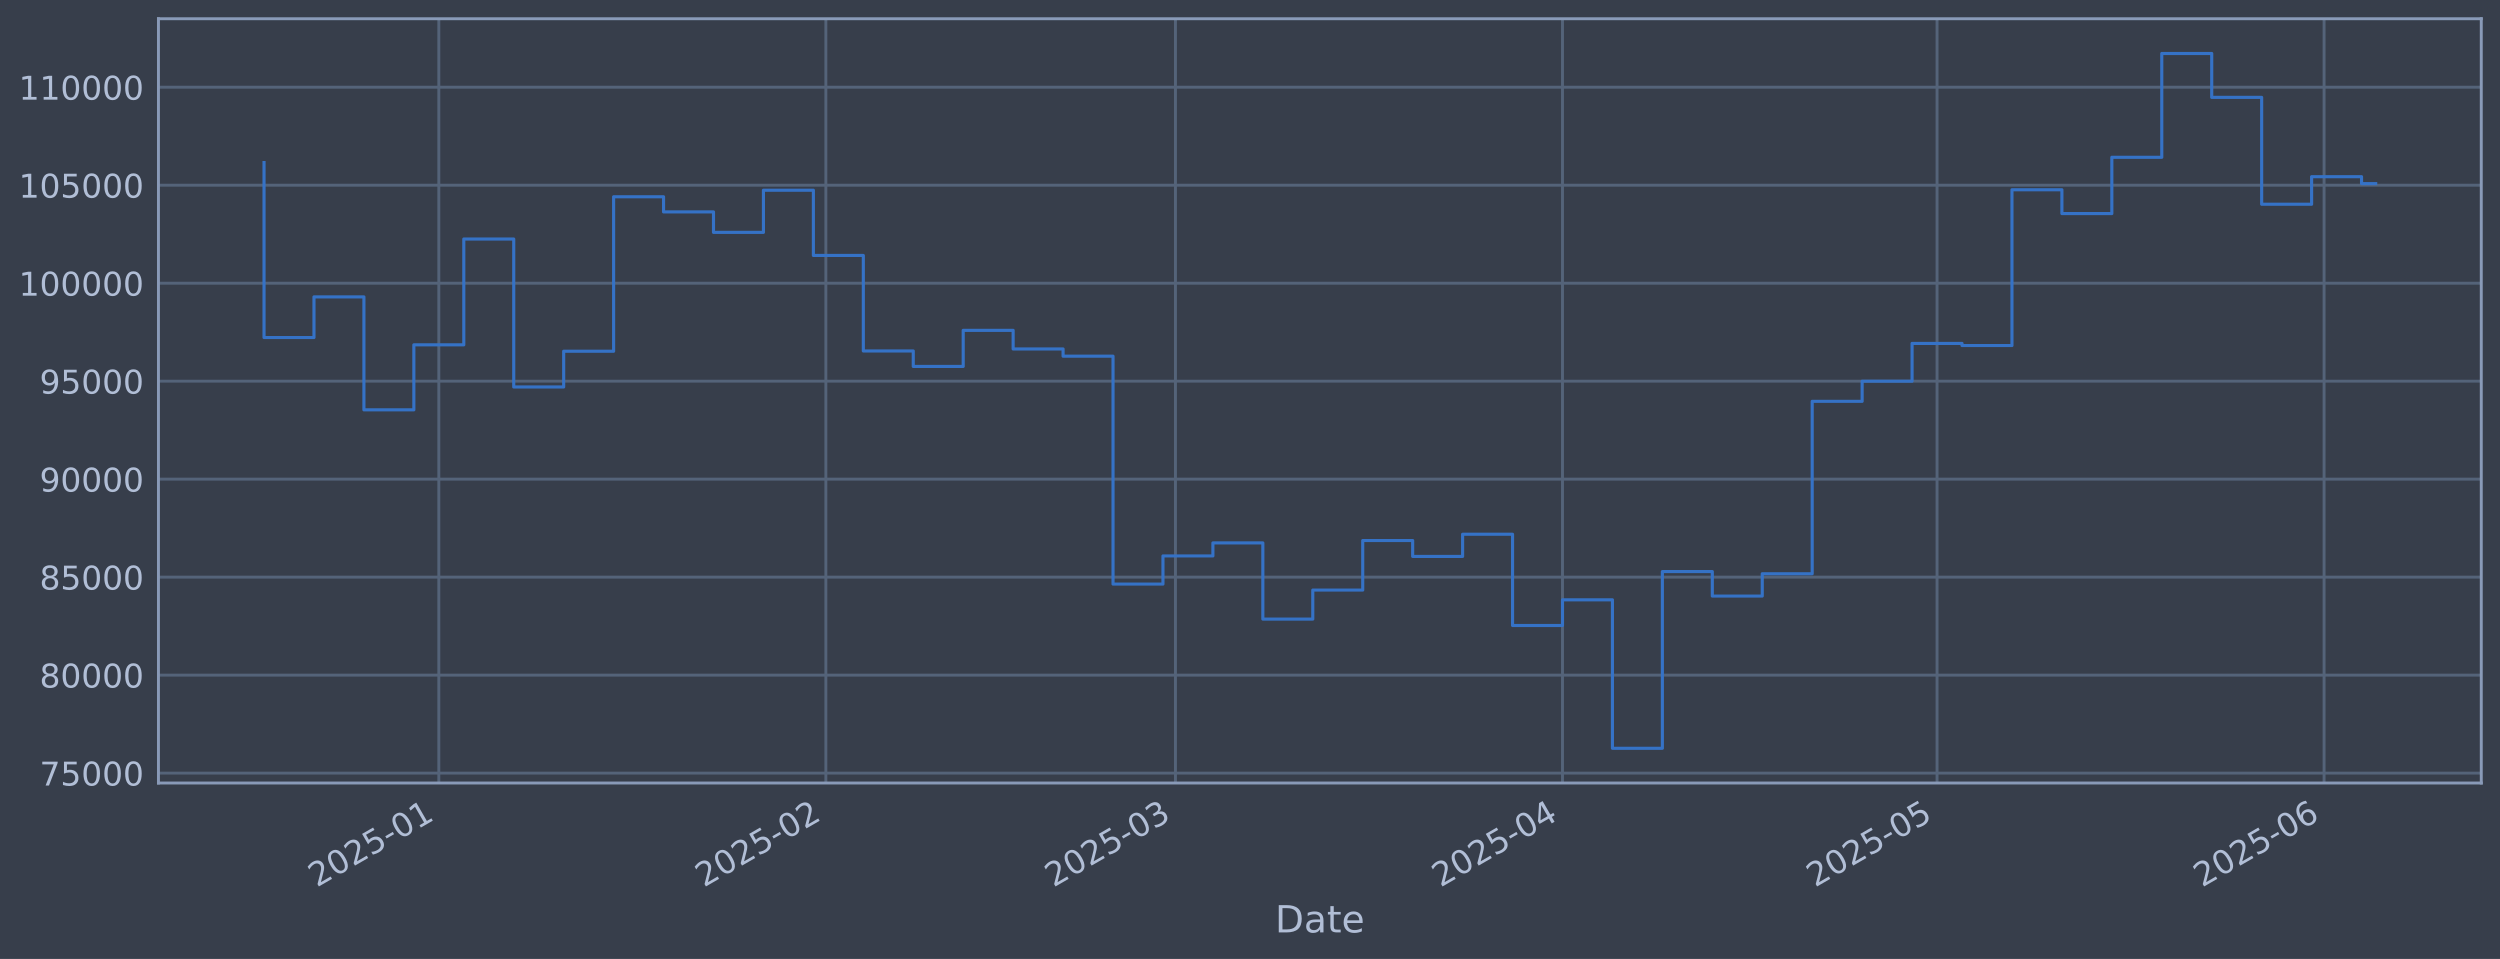
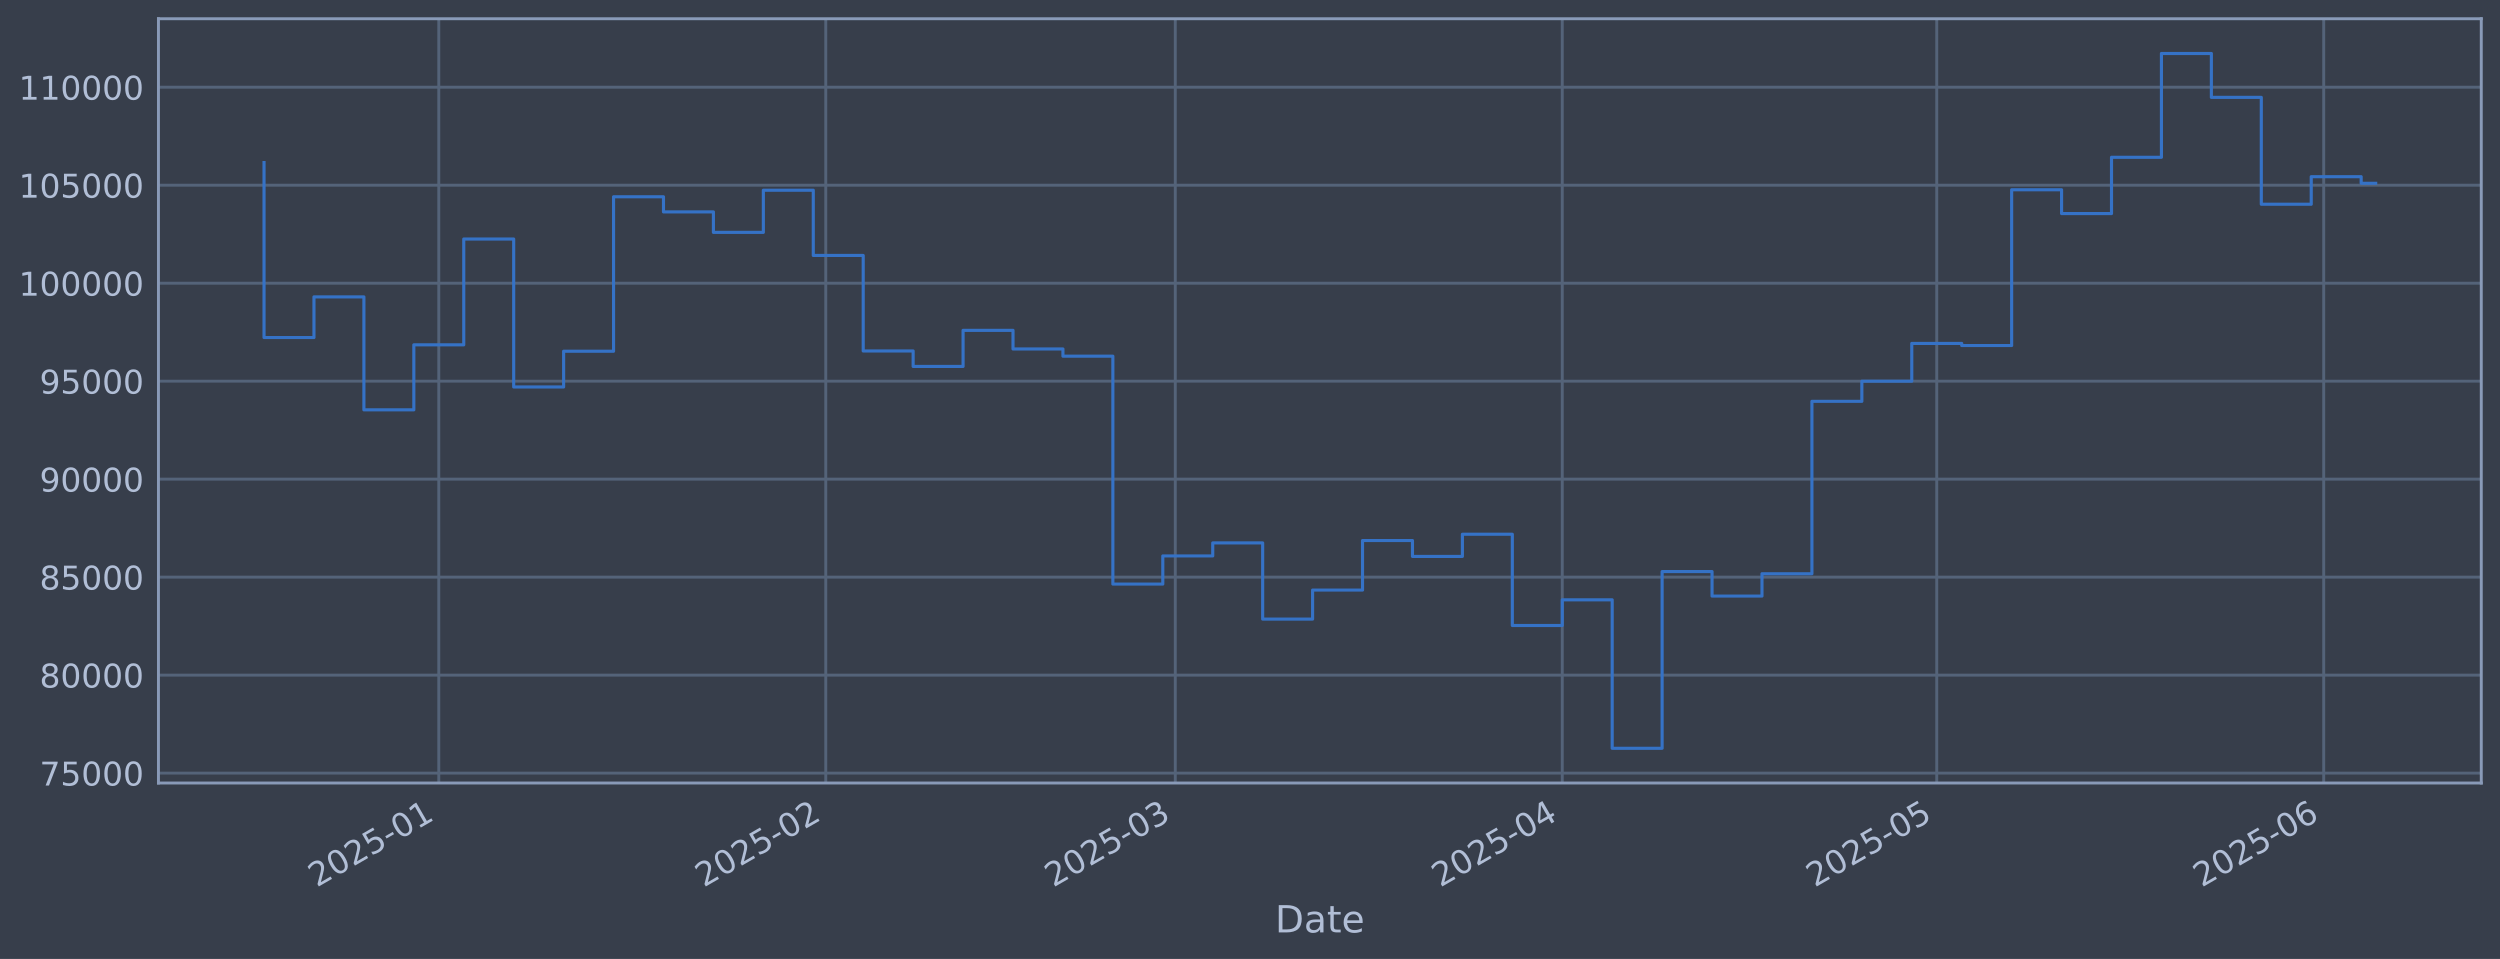
<svg xmlns="http://www.w3.org/2000/svg" xmlns:xlink="http://www.w3.org/1999/xlink" width="960.9pt" height="368.58pt" viewBox="0 0 960.9 368.58" version="1.1">
  <defs>
    <style type="text/css">*{stroke-linejoin: round; stroke-linecap: butt}</style>
  </defs>
  <g id="figure_1">
    <g id="patch_1">
      <path d="M 0 368.58  L 960.9 368.58  L 960.9 0  L 0 0  z " style="fill: #373e4b" />
    </g>
    <g id="axes_1">
      <g id="patch_2">
        <path d="M 60.901 300.96  L 953.701 300.96  L 953.701 7.2  L 60.901 7.2  z " style="fill: #373e4b" />
      </g>
      <g id="matplotlib.axis_1">
        <g id="xtick_1">
          <g id="line2d_1">
-             <path d="M 168.666 300.96  L 168.666 7.2  " clip-path="url(#pb8e247c561)" style="fill: none; stroke: #546379; stroke-width: 1.12; stroke-linecap: square" />
+             <path d="M 168.653 300.96  L 168.653 7.2  " clip-path="url(#p2bfbd52389)" style="fill: none; stroke: #546379; stroke-width: 1.12; stroke-linecap: square" />
          </g>
          <g id="line2d_2" />
          <g id="text_1">
-             <g style="fill: #b1bed6" transform="translate(121.7623 341.1745) rotate(-30) scale(0.126 -0.126)">
+             <g style="fill: #b1bed6" transform="translate(121.7502 341.1745) rotate(-30) scale(0.126 -0.126)">
              <defs>
                <path id="DejaVuSans-32" d="M 1228 531  L 3431 531  L 3431 0  L 469 0  L 469 531  Q 828 903 1448 1529  Q 2069 2156 2228 2338  Q 2531 2678 2651 2914  Q 2772 3150 2772 3378  Q 2772 3750 2511 3984  Q 2250 4219 1831 4219  Q 1534 4219 1204 4116  Q 875 4013 500 3803  L 500 4441  Q 881 4594 1212 4672  Q 1544 4750 1819 4750  Q 2544 4750 2975 4387  Q 3406 4025 3406 3419  Q 3406 3131 3298 2873  Q 3191 2616 2906 2266  Q 2828 2175 2409 1742  Q 1991 1309 1228 531  z " transform="scale(0.015625)" />
                <path id="DejaVuSans-30" d="M 2034 4250  Q 1547 4250 1301 3770  Q 1056 3291 1056 2328  Q 1056 1369 1301 889  Q 1547 409 2034 409  Q 2525 409 2770 889  Q 3016 1369 3016 2328  Q 3016 3291 2770 3770  Q 2525 4250 2034 4250  z M 2034 4750  Q 2819 4750 3233 4129  Q 3647 3509 3647 2328  Q 3647 1150 3233 529  Q 2819 -91 2034 -91  Q 1250 -91 836 529  Q 422 1150 422 2328  Q 422 3509 836 4129  Q 1250 4750 2034 4750  z " transform="scale(0.015625)" />
                <path id="DejaVuSans-35" d="M 691 4666  L 3169 4666  L 3169 4134  L 1269 4134  L 1269 2991  Q 1406 3038 1543 3061  Q 1681 3084 1819 3084  Q 2600 3084 3056 2656  Q 3513 2228 3513 1497  Q 3513 744 3044 326  Q 2575 -91 1722 -91  Q 1428 -91 1123 -41  Q 819 9 494 109  L 494 744  Q 775 591 1075 516  Q 1375 441 1709 441  Q 2250 441 2565 725  Q 2881 1009 2881 1497  Q 2881 1984 2565 2268  Q 2250 2553 1709 2553  Q 1456 2553 1204 2497  Q 953 2441 691 2322  L 691 4666  z " transform="scale(0.015625)" />
                <path id="DejaVuSans-2d" d="M 313 2009  L 1997 2009  L 1997 1497  L 313 1497  L 313 2009  z " transform="scale(0.015625)" />
                <path id="DejaVuSans-31" d="M 794 531  L 1825 531  L 1825 4091  L 703 3866  L 703 4441  L 1819 4666  L 2450 4666  L 2450 531  L 3481 531  L 3481 0  L 794 0  L 794 531  z " transform="scale(0.015625)" />
              </defs>
              <use xlink:href="#DejaVuSans-32" />
              <use xlink:href="#DejaVuSans-30" transform="translate(63.62305 0)" />
              <use xlink:href="#DejaVuSans-32" transform="translate(127.2461 0)" />
              <use xlink:href="#DejaVuSans-35" transform="translate(190.8691 0)" />
              <use xlink:href="#DejaVuSans-2d" transform="translate(254.4922 0)" />
              <use xlink:href="#DejaVuSans-30" transform="translate(290.5762 0)" />
              <use xlink:href="#DejaVuSans-31" transform="translate(354.1992 0)" />
            </g>
          </g>
        </g>
        <g id="xtick_2">
          <g id="line2d_3">
-             <path d="M 317.428 300.96  L 317.428 7.2  " clip-path="url(#pb8e247c561)" style="fill: none; stroke: #546379; stroke-width: 1.12; stroke-linecap: square" />
+             <path d="M 317.39 300.96  L 317.39 7.2  " clip-path="url(#p2bfbd52389)" style="fill: none; stroke: #546379; stroke-width: 1.12; stroke-linecap: square" />
          </g>
          <g id="line2d_4" />
          <g id="text_2">
-             <g style="fill: #b1bed6" transform="translate(270.5251 341.1745) rotate(-30) scale(0.126 -0.126)">
+             <g style="fill: #b1bed6" transform="translate(270.4863 341.1745) rotate(-30) scale(0.126 -0.126)">
              <use xlink:href="#DejaVuSans-32" />
              <use xlink:href="#DejaVuSans-30" transform="translate(63.62305 0)" />
              <use xlink:href="#DejaVuSans-32" transform="translate(127.2461 0)" />
              <use xlink:href="#DejaVuSans-35" transform="translate(190.8691 0)" />
              <use xlink:href="#DejaVuSans-2d" transform="translate(254.4922 0)" />
              <use xlink:href="#DejaVuSans-30" transform="translate(290.5762 0)" />
              <use xlink:href="#DejaVuSans-32" transform="translate(354.1992 0)" />
            </g>
          </g>
        </g>
        <g id="xtick_3">
          <g id="line2d_5">
-             <path d="M 451.795 300.96  L 451.795 7.2  " clip-path="url(#pb8e247c561)" style="fill: none; stroke: #546379; stroke-width: 1.12; stroke-linecap: square" />
+             <path d="M 451.732 300.96  L 451.732 7.2  " clip-path="url(#p2bfbd52389)" style="fill: none; stroke: #546379; stroke-width: 1.12; stroke-linecap: square" />
          </g>
          <g id="line2d_6" />
          <g id="text_3">
-             <g style="fill: #b1bed6" transform="translate(404.8916 341.1745) rotate(-30) scale(0.126 -0.126)">
+             <g style="fill: #b1bed6" transform="translate(404.8286 341.1745) rotate(-30) scale(0.126 -0.126)">
              <defs>
                <path id="DejaVuSans-33" d="M 2597 2516  Q 3050 2419 3304 2112  Q 3559 1806 3559 1356  Q 3559 666 3084 287  Q 2609 -91 1734 -91  Q 1441 -91 1130 -33  Q 819 25 488 141  L 488 750  Q 750 597 1062 519  Q 1375 441 1716 441  Q 2309 441 2620 675  Q 2931 909 2931 1356  Q 2931 1769 2642 2001  Q 2353 2234 1838 2234  L 1294 2234  L 1294 2753  L 1863 2753  Q 2328 2753 2575 2939  Q 2822 3125 2822 3475  Q 2822 3834 2567 4026  Q 2313 4219 1838 4219  Q 1578 4219 1281 4162  Q 984 4106 628 3988  L 628 4550  Q 988 4650 1302 4700  Q 1616 4750 1894 4750  Q 2613 4750 3031 4423  Q 3450 4097 3450 3541  Q 3450 3153 3228 2886  Q 3006 2619 2597 2516  z " transform="scale(0.015625)" />
              </defs>
              <use xlink:href="#DejaVuSans-32" />
              <use xlink:href="#DejaVuSans-30" transform="translate(63.62305 0)" />
              <use xlink:href="#DejaVuSans-32" transform="translate(127.2461 0)" />
              <use xlink:href="#DejaVuSans-35" transform="translate(190.8691 0)" />
              <use xlink:href="#DejaVuSans-2d" transform="translate(254.4922 0)" />
              <use xlink:href="#DejaVuSans-30" transform="translate(290.5762 0)" />
              <use xlink:href="#DejaVuSans-33" transform="translate(354.1992 0)" />
            </g>
          </g>
        </g>
        <g id="xtick_4">
          <g id="line2d_7">
-             <path d="M 600.558 300.96  L 600.558 7.2  " clip-path="url(#pb8e247c561)" style="fill: none; stroke: #546379; stroke-width: 1.12; stroke-linecap: square" />
+             <path d="M 600.468 300.96  L 600.468 7.2  " clip-path="url(#p2bfbd52389)" style="fill: none; stroke: #546379; stroke-width: 1.12; stroke-linecap: square" />
          </g>
          <g id="line2d_8" />
          <g id="text_4">
-             <g style="fill: #b1bed6" transform="translate(553.6544 341.1745) rotate(-30) scale(0.126 -0.126)">
+             <g style="fill: #b1bed6" transform="translate(553.5648 341.1745) rotate(-30) scale(0.126 -0.126)">
              <defs>
                <path id="DejaVuSans-34" d="M 2419 4116  L 825 1625  L 2419 1625  L 2419 4116  z M 2253 4666  L 3047 4666  L 3047 1625  L 3713 1625  L 3713 1100  L 3047 1100  L 3047 0  L 2419 0  L 2419 1100  L 313 1100  L 313 1709  L 2253 4666  z " transform="scale(0.015625)" />
              </defs>
              <use xlink:href="#DejaVuSans-32" />
              <use xlink:href="#DejaVuSans-30" transform="translate(63.62305 0)" />
              <use xlink:href="#DejaVuSans-32" transform="translate(127.2461 0)" />
              <use xlink:href="#DejaVuSans-35" transform="translate(190.8691 0)" />
              <use xlink:href="#DejaVuSans-2d" transform="translate(254.4922 0)" />
              <use xlink:href="#DejaVuSans-30" transform="translate(290.5762 0)" />
              <use xlink:href="#DejaVuSans-34" transform="translate(354.1992 0)" />
            </g>
          </g>
        </g>
        <g id="xtick_5">
          <g id="line2d_9">
-             <path d="M 744.522 300.96  L 744.522 7.2  " clip-path="url(#pb8e247c561)" style="fill: none; stroke: #546379; stroke-width: 1.12; stroke-linecap: square" />
+             <path d="M 744.406 300.96  L 744.406 7.2  " clip-path="url(#p2bfbd52389)" style="fill: none; stroke: #546379; stroke-width: 1.12; stroke-linecap: square" />
          </g>
          <g id="line2d_10" />
          <g id="text_5">
-             <g style="fill: #b1bed6" transform="translate(697.6184 341.1745) rotate(-30) scale(0.126 -0.126)">
+             <g style="fill: #b1bed6" transform="translate(697.503 341.1745) rotate(-30) scale(0.126 -0.126)">
              <use xlink:href="#DejaVuSans-32" />
              <use xlink:href="#DejaVuSans-30" transform="translate(63.62305 0)" />
              <use xlink:href="#DejaVuSans-32" transform="translate(127.2461 0)" />
              <use xlink:href="#DejaVuSans-35" transform="translate(190.8691 0)" />
              <use xlink:href="#DejaVuSans-2d" transform="translate(254.4922 0)" />
              <use xlink:href="#DejaVuSans-30" transform="translate(290.5762 0)" />
              <use xlink:href="#DejaVuSans-35" transform="translate(354.1992 0)" />
            </g>
          </g>
        </g>
        <g id="xtick_6">
          <g id="line2d_11">
-             <path d="M 893.285 300.96  L 893.285 7.2  " clip-path="url(#pb8e247c561)" style="fill: none; stroke: #546379; stroke-width: 1.12; stroke-linecap: square" />
+             <path d="M 893.142 300.96  L 893.142 7.2  " clip-path="url(#p2bfbd52389)" style="fill: none; stroke: #546379; stroke-width: 1.12; stroke-linecap: square" />
          </g>
          <g id="line2d_12" />
          <g id="text_6">
-             <g style="fill: #b1bed6" transform="translate(846.3813 341.1745) rotate(-30) scale(0.126 -0.126)">
+             <g style="fill: #b1bed6" transform="translate(846.2391 341.1745) rotate(-30) scale(0.126 -0.126)">
              <defs>
                <path id="DejaVuSans-36" d="M 2113 2584  Q 1688 2584 1439 2293  Q 1191 2003 1191 1497  Q 1191 994 1439 701  Q 1688 409 2113 409  Q 2538 409 2786 701  Q 3034 994 3034 1497  Q 3034 2003 2786 2293  Q 2538 2584 2113 2584  z M 3366 4563  L 3366 3988  Q 3128 4100 2886 4159  Q 2644 4219 2406 4219  Q 1781 4219 1451 3797  Q 1122 3375 1075 2522  Q 1259 2794 1537 2939  Q 1816 3084 2150 3084  Q 2853 3084 3261 2657  Q 3669 2231 3669 1497  Q 3669 778 3244 343  Q 2819 -91 2113 -91  Q 1303 -91 875 529  Q 447 1150 447 2328  Q 447 3434 972 4092  Q 1497 4750 2381 4750  Q 2619 4750 2861 4703  Q 3103 4656 3366 4563  z " transform="scale(0.015625)" />
              </defs>
              <use xlink:href="#DejaVuSans-32" />
              <use xlink:href="#DejaVuSans-30" transform="translate(63.62305 0)" />
              <use xlink:href="#DejaVuSans-32" transform="translate(127.2461 0)" />
              <use xlink:href="#DejaVuSans-35" transform="translate(190.8691 0)" />
              <use xlink:href="#DejaVuSans-2d" transform="translate(254.4922 0)" />
              <use xlink:href="#DejaVuSans-30" transform="translate(290.5762 0)" />
              <use xlink:href="#DejaVuSans-36" transform="translate(354.1992 0)" />
            </g>
          </g>
        </g>
        <g id="text_7">
          <g style="fill: #b1bed6" transform="translate(490.0914 358.3856) scale(0.144 -0.144)">
            <defs>
              <path id="DejaVuSans-44" d="M 1259 4147  L 1259 519  L 2022 519  Q 2988 519 3436 956  Q 3884 1394 3884 2338  Q 3884 3275 3436 3711  Q 2988 4147 2022 4147  L 1259 4147  z M 628 4666  L 1925 4666  Q 3281 4666 3915 4102  Q 4550 3538 4550 2338  Q 4550 1131 3912 565  Q 3275 0 1925 0  L 628 0  L 628 4666  z " transform="scale(0.015625)" />
              <path id="DejaVuSans-61" d="M 2194 1759  Q 1497 1759 1228 1600  Q 959 1441 959 1056  Q 959 750 1161 570  Q 1363 391 1709 391  Q 2188 391 2477 730  Q 2766 1069 2766 1631  L 2766 1759  L 2194 1759  z M 3341 1997  L 3341 0  L 2766 0  L 2766 531  Q 2569 213 2275 61  Q 1981 -91 1556 -91  Q 1019 -91 701 211  Q 384 513 384 1019  Q 384 1609 779 1909  Q 1175 2209 1959 2209  L 2766 2209  L 2766 2266  Q 2766 2663 2505 2880  Q 2244 3097 1772 3097  Q 1472 3097 1187 3025  Q 903 2953 641 2809  L 641 3341  Q 956 3463 1253 3523  Q 1550 3584 1831 3584  Q 2591 3584 2966 3190  Q 3341 2797 3341 1997  z " transform="scale(0.015625)" />
              <path id="DejaVuSans-74" d="M 1172 4494  L 1172 3500  L 2356 3500  L 2356 3053  L 1172 3053  L 1172 1153  Q 1172 725 1289 603  Q 1406 481 1766 481  L 2356 481  L 2356 0  L 1766 0  Q 1100 0 847 248  Q 594 497 594 1153  L 594 3053  L 172 3053  L 172 3500  L 594 3500  L 594 4494  L 1172 4494  z " transform="scale(0.015625)" />
              <path id="DejaVuSans-65" d="M 3597 1894  L 3597 1613  L 953 1613  Q 991 1019 1311 708  Q 1631 397 2203 397  Q 2534 397 2845 478  Q 3156 559 3463 722  L 3463 178  Q 3153 47 2828 -22  Q 2503 -91 2169 -91  Q 1331 -91 842 396  Q 353 884 353 1716  Q 353 2575 817 3079  Q 1281 3584 2069 3584  Q 2775 3584 3186 3129  Q 3597 2675 3597 1894  z M 3022 2063  Q 3016 2534 2758 2815  Q 2500 3097 2075 3097  Q 1594 3097 1305 2825  Q 1016 2553 972 2059  L 3022 2063  z " transform="scale(0.015625)" />
            </defs>
            <use xlink:href="#DejaVuSans-44" />
            <use xlink:href="#DejaVuSans-61" transform="translate(77.00195 0)" />
            <use xlink:href="#DejaVuSans-74" transform="translate(138.2812 0)" />
            <use xlink:href="#DejaVuSans-65" transform="translate(177.4902 0)" />
          </g>
        </g>
      </g>
      <g id="matplotlib.axis_2">
        <g id="ytick_1">
          <g id="line2d_13">
-             <path d="M 60.901 297.147  L 953.701 297.147  " clip-path="url(#pb8e247c561)" style="fill: none; stroke: #546379; stroke-width: 1.12; stroke-linecap: square" />
+             <path d="M 60.901 297.147  L 953.701 297.147  " clip-path="url(#p2bfbd52389)" style="fill: none; stroke: #546379; stroke-width: 1.12; stroke-linecap: square" />
          </g>
          <g id="line2d_14" />
          <g id="text_8">
            <g style="fill: #b1bed6" transform="translate(15.21675 301.9342) scale(0.126 -0.126)">
              <defs>
                <path id="DejaVuSans-37" d="M 525 4666  L 3525 4666  L 3525 4397  L 1831 0  L 1172 0  L 2766 4134  L 525 4134  L 525 4666  z " transform="scale(0.015625)" />
              </defs>
              <use xlink:href="#DejaVuSans-37" />
              <use xlink:href="#DejaVuSans-35" transform="translate(63.62305 0)" />
              <use xlink:href="#DejaVuSans-30" transform="translate(127.2461 0)" />
              <use xlink:href="#DejaVuSans-30" transform="translate(190.8691 0)" />
              <use xlink:href="#DejaVuSans-30" transform="translate(254.4922 0)" />
            </g>
          </g>
        </g>
        <g id="ytick_2">
          <g id="line2d_15">
-             <path d="M 60.901 259.487  L 953.701 259.487  " clip-path="url(#pb8e247c561)" style="fill: none; stroke: #546379; stroke-width: 1.12; stroke-linecap: square" />
+             <path d="M 60.901 259.487  L 953.701 259.487  " clip-path="url(#p2bfbd52389)" style="fill: none; stroke: #546379; stroke-width: 1.12; stroke-linecap: square" />
          </g>
          <g id="line2d_16" />
          <g id="text_9">
            <g style="fill: #b1bed6" transform="translate(15.21675 264.2738) scale(0.126 -0.126)">
              <defs>
                <path id="DejaVuSans-38" d="M 2034 2216  Q 1584 2216 1326 1975  Q 1069 1734 1069 1313  Q 1069 891 1326 650  Q 1584 409 2034 409  Q 2484 409 2743 651  Q 3003 894 3003 1313  Q 3003 1734 2745 1975  Q 2488 2216 2034 2216  z M 1403 2484  Q 997 2584 770 2862  Q 544 3141 544 3541  Q 544 4100 942 4425  Q 1341 4750 2034 4750  Q 2731 4750 3128 4425  Q 3525 4100 3525 3541  Q 3525 3141 3298 2862  Q 3072 2584 2669 2484  Q 3125 2378 3379 2068  Q 3634 1759 3634 1313  Q 3634 634 3220 271  Q 2806 -91 2034 -91  Q 1263 -91 848 271  Q 434 634 434 1313  Q 434 1759 690 2068  Q 947 2378 1403 2484  z M 1172 3481  Q 1172 3119 1398 2916  Q 1625 2713 2034 2713  Q 2441 2713 2670 2916  Q 2900 3119 2900 3481  Q 2900 3844 2670 4047  Q 2441 4250 2034 4250  Q 1625 4250 1398 4047  Q 1172 3844 1172 3481  z " transform="scale(0.015625)" />
              </defs>
              <use xlink:href="#DejaVuSans-38" />
              <use xlink:href="#DejaVuSans-30" transform="translate(63.62305 0)" />
              <use xlink:href="#DejaVuSans-30" transform="translate(127.2461 0)" />
              <use xlink:href="#DejaVuSans-30" transform="translate(190.8691 0)" />
              <use xlink:href="#DejaVuSans-30" transform="translate(254.4922 0)" />
            </g>
          </g>
        </g>
        <g id="ytick_3">
          <g id="line2d_17">
-             <path d="M 60.901 221.826  L 953.701 221.826  " clip-path="url(#pb8e247c561)" style="fill: none; stroke: #546379; stroke-width: 1.12; stroke-linecap: square" />
+             <path d="M 60.901 221.826  L 953.701 221.826  " clip-path="url(#p2bfbd52389)" style="fill: none; stroke: #546379; stroke-width: 1.12; stroke-linecap: square" />
          </g>
          <g id="line2d_18" />
          <g id="text_10">
            <g style="fill: #b1bed6" transform="translate(15.21675 226.6134) scale(0.126 -0.126)">
              <use xlink:href="#DejaVuSans-38" />
              <use xlink:href="#DejaVuSans-35" transform="translate(63.62305 0)" />
              <use xlink:href="#DejaVuSans-30" transform="translate(127.2461 0)" />
              <use xlink:href="#DejaVuSans-30" transform="translate(190.8691 0)" />
              <use xlink:href="#DejaVuSans-30" transform="translate(254.4922 0)" />
            </g>
          </g>
        </g>
        <g id="ytick_4">
          <g id="line2d_19">
-             <path d="M 60.901 184.166  L 953.701 184.166  " clip-path="url(#pb8e247c561)" style="fill: none; stroke: #546379; stroke-width: 1.12; stroke-linecap: square" />
+             <path d="M 60.901 184.166  L 953.701 184.166  " clip-path="url(#p2bfbd52389)" style="fill: none; stroke: #546379; stroke-width: 1.12; stroke-linecap: square" />
          </g>
          <g id="line2d_20" />
          <g id="text_11">
            <g style="fill: #b1bed6" transform="translate(15.21675 188.953) scale(0.126 -0.126)">
              <defs>
                <path id="DejaVuSans-39" d="M 703 97  L 703 672  Q 941 559 1184 500  Q 1428 441 1663 441  Q 2288 441 2617 861  Q 2947 1281 2994 2138  Q 2813 1869 2534 1725  Q 2256 1581 1919 1581  Q 1219 1581 811 2004  Q 403 2428 403 3163  Q 403 3881 828 4315  Q 1253 4750 1959 4750  Q 2769 4750 3195 4129  Q 3622 3509 3622 2328  Q 3622 1225 3098 567  Q 2575 -91 1691 -91  Q 1453 -91 1209 -44  Q 966 3 703 97  z M 1959 2075  Q 2384 2075 2632 2365  Q 2881 2656 2881 3163  Q 2881 3666 2632 3958  Q 2384 4250 1959 4250  Q 1534 4250 1286 3958  Q 1038 3666 1038 3163  Q 1038 2656 1286 2365  Q 1534 2075 1959 2075  z " transform="scale(0.015625)" />
              </defs>
              <use xlink:href="#DejaVuSans-39" />
              <use xlink:href="#DejaVuSans-30" transform="translate(63.62305 0)" />
              <use xlink:href="#DejaVuSans-30" transform="translate(127.2461 0)" />
              <use xlink:href="#DejaVuSans-30" transform="translate(190.8691 0)" />
              <use xlink:href="#DejaVuSans-30" transform="translate(254.4922 0)" />
            </g>
          </g>
        </g>
        <g id="ytick_5">
          <g id="line2d_21">
-             <path d="M 60.901 146.506  L 953.701 146.506  " clip-path="url(#pb8e247c561)" style="fill: none; stroke: #546379; stroke-width: 1.12; stroke-linecap: square" />
+             <path d="M 60.901 146.506  L 953.701 146.506  " clip-path="url(#p2bfbd52389)" style="fill: none; stroke: #546379; stroke-width: 1.12; stroke-linecap: square" />
          </g>
          <g id="line2d_22" />
          <g id="text_12">
            <g style="fill: #b1bed6" transform="translate(15.21675 151.2926) scale(0.126 -0.126)">
              <use xlink:href="#DejaVuSans-39" />
              <use xlink:href="#DejaVuSans-35" transform="translate(63.62305 0)" />
              <use xlink:href="#DejaVuSans-30" transform="translate(127.2461 0)" />
              <use xlink:href="#DejaVuSans-30" transform="translate(190.8691 0)" />
              <use xlink:href="#DejaVuSans-30" transform="translate(254.4922 0)" />
            </g>
          </g>
        </g>
        <g id="ytick_6">
          <g id="line2d_23">
-             <path d="M 60.901 108.845  L 953.701 108.845  " clip-path="url(#pb8e247c561)" style="fill: none; stroke: #546379; stroke-width: 1.12; stroke-linecap: square" />
+             <path d="M 60.901 108.845  L 953.701 108.845  " clip-path="url(#p2bfbd52389)" style="fill: none; stroke: #546379; stroke-width: 1.12; stroke-linecap: square" />
          </g>
          <g id="line2d_24" />
          <g id="text_13">
            <g style="fill: #b1bed6" transform="translate(7.2 113.6322) scale(0.126 -0.126)">
              <use xlink:href="#DejaVuSans-31" />
              <use xlink:href="#DejaVuSans-30" transform="translate(63.62305 0)" />
              <use xlink:href="#DejaVuSans-30" transform="translate(127.2461 0)" />
              <use xlink:href="#DejaVuSans-30" transform="translate(190.8691 0)" />
              <use xlink:href="#DejaVuSans-30" transform="translate(254.4922 0)" />
              <use xlink:href="#DejaVuSans-30" transform="translate(318.1152 0)" />
            </g>
          </g>
        </g>
        <g id="ytick_7">
          <g id="line2d_25">
-             <path d="M 60.901 71.185  L 953.701 71.185  " clip-path="url(#pb8e247c561)" style="fill: none; stroke: #546379; stroke-width: 1.12; stroke-linecap: square" />
+             <path d="M 60.901 71.185  L 953.701 71.185  " clip-path="url(#p2bfbd52389)" style="fill: none; stroke: #546379; stroke-width: 1.12; stroke-linecap: square" />
          </g>
          <g id="line2d_26" />
          <g id="text_14">
            <g style="fill: #b1bed6" transform="translate(7.2 75.97181) scale(0.126 -0.126)">
              <use xlink:href="#DejaVuSans-31" />
              <use xlink:href="#DejaVuSans-30" transform="translate(63.62305 0)" />
              <use xlink:href="#DejaVuSans-35" transform="translate(127.2461 0)" />
              <use xlink:href="#DejaVuSans-30" transform="translate(190.8691 0)" />
              <use xlink:href="#DejaVuSans-30" transform="translate(254.4922 0)" />
              <use xlink:href="#DejaVuSans-30" transform="translate(318.1152 0)" />
            </g>
          </g>
        </g>
        <g id="ytick_8">
          <g id="line2d_27">
-             <path d="M 60.901 33.524  L 953.701 33.524  " clip-path="url(#pb8e247c561)" style="fill: none; stroke: #546379; stroke-width: 1.12; stroke-linecap: square" />
+             <path d="M 60.901 33.524  L 953.701 33.524  " clip-path="url(#p2bfbd52389)" style="fill: none; stroke: #546379; stroke-width: 1.12; stroke-linecap: square" />
          </g>
          <g id="line2d_28" />
          <g id="text_15">
            <g style="fill: #b1bed6" transform="translate(7.2 38.31141) scale(0.126 -0.126)">
              <use xlink:href="#DejaVuSans-31" />
              <use xlink:href="#DejaVuSans-31" transform="translate(63.62305 0)" />
              <use xlink:href="#DejaVuSans-30" transform="translate(127.2461 0)" />
              <use xlink:href="#DejaVuSans-30" transform="translate(190.8691 0)" />
              <use xlink:href="#DejaVuSans-30" transform="translate(254.4922 0)" />
              <use xlink:href="#DejaVuSans-30" transform="translate(318.1152 0)" />
            </g>
          </g>
        </g>
      </g>
      <g id="line2d_29">
-         <path d="M 101.482 62.478  L 101.482 129.735  L 120.678 129.735  L 120.678 114.117  L 139.873 114.117  L 139.873 157.529  L 159.068 157.529  L 159.068 132.544  L 178.263 132.544  L 178.263 91.873  L 197.458 91.873  L 197.458 148.745  L 216.654 148.745  L 216.654 135.003  L 235.849 135.003  L 235.849 75.637  L 255.044 75.637  L 255.044 81.451  L 274.239 81.451  L 274.239 89.317  L 293.434 89.317  L 293.434 73.113  L 312.63 73.113  L 312.63 98.189  L 331.825 98.189  L 331.825 134.901  L 351.02 134.901  L 351.02 140.841  L 370.215 140.841  L 370.215 126.97  L 389.41 126.97  L 389.41 134.132  L 408.606 134.132  L 408.606 136.904  L 427.801 136.904  L 427.801 224.494  L 446.996 224.494  L 446.996 213.678  L 466.191 213.678  L 466.191 208.679  L 485.386 208.679  L 485.386 237.95  L 504.582 237.95  L 504.582 226.8  L 523.777 226.8  L 523.777 207.76  L 542.972 207.76  L 542.972 213.864  L 562.167 213.864  L 562.167 205.348  L 581.362 205.348  L 581.362 240.422  L 600.558 240.422  L 600.558 230.548  L 619.753 230.548  L 619.753 287.607  L 638.948 287.607  L 638.948 219.693  L 658.143 219.693  L 658.143 229.105  L 677.338 229.105  L 677.338 220.526  L 696.534 220.526  L 696.534 154.258  L 715.729 154.258  L 715.729 146.519  L 734.924 146.519  L 734.924 131.991  L 754.119 131.991  L 754.119 132.809  L 773.315 132.809  L 773.315 72.945  L 792.51 72.945  L 792.51 82.09  L 811.705 82.09  L 811.705 60.453  L 830.9 60.453  L 830.9 20.553  L 850.095 20.553  L 850.095 37.431  L 869.291 37.431  L 869.291 78.508  L 888.486 78.508  L 888.486 67.912  L 907.681 67.912  L 907.681 70.592  L 913.119 70.592  " clip-path="url(#pb8e247c561)" style="fill: none; stroke: #3572c6; stroke-width: 1.2; stroke-linecap: square" />
+         <path d="M 101.482 62.478  L 101.482 129.735  L 120.674 129.735  L 120.674 114.117  L 139.866 114.117  L 139.866 157.529  L 159.058 157.529  L 159.058 132.544  L 178.249 132.544  L 178.249 91.873  L 197.441 91.873  L 197.441 148.745  L 216.633 148.745  L 216.633 135.003  L 235.825 135.003  L 235.825 75.637  L 255.016 75.637  L 255.016 81.451  L 274.208 81.451  L 274.208 89.317  L 293.4 89.317  L 293.4 73.113  L 312.592 73.113  L 312.592 98.189  L 331.783 98.189  L 331.783 134.901  L 350.975 134.901  L 350.975 140.841  L 370.167 140.841  L 370.167 126.97  L 389.359 126.97  L 389.359 134.132  L 408.55 134.132  L 408.55 136.904  L 427.742 136.904  L 427.742 224.494  L 446.934 224.494  L 446.934 213.678  L 466.126 213.678  L 466.126 208.679  L 485.318 208.679  L 485.318 237.95  L 504.509 237.95  L 504.509 226.8  L 523.701 226.8  L 523.701 207.76  L 542.893 207.76  L 542.893 213.864  L 562.085 213.864  L 562.085 205.348  L 581.276 205.348  L 581.276 240.422  L 600.468 240.422  L 600.468 230.548  L 619.66 230.548  L 619.66 287.607  L 638.852 287.607  L 638.852 219.693  L 658.043 219.693  L 658.043 229.105  L 677.235 229.105  L 677.235 220.526  L 696.427 220.526  L 696.427 154.258  L 715.619 154.258  L 715.619 146.519  L 734.81 146.519  L 734.81 131.991  L 754.002 131.991  L 754.002 132.809  L 773.194 132.809  L 773.194 72.945  L 792.386 72.945  L 792.386 82.09  L 811.577 82.09  L 811.577 60.453  L 830.769 60.453  L 830.769 20.553  L 849.961 20.553  L 849.961 37.431  L 869.153 37.431  L 869.153 78.508  L 888.344 78.508  L 888.344 67.912  L 907.536 67.912  L 907.536 70.452  L 913.119 70.452  " clip-path="url(#p2bfbd52389)" style="fill: none; stroke: #3572c6; stroke-width: 1.2; stroke-linecap: square" />
      </g>
      <g id="patch_3">
        <path d="M 60.901 300.96  L 60.901 7.2  " style="fill: none; stroke: #899ab8; stroke-width: 1.12; stroke-linejoin: miter; stroke-linecap: square" />
      </g>
      <g id="patch_4">
        <path d="M 953.701 300.96  L 953.701 7.2  " style="fill: none; stroke: #899ab8; stroke-width: 1.12; stroke-linejoin: miter; stroke-linecap: square" />
      </g>
      <g id="patch_5">
        <path d="M 60.901 300.96  L 953.701 300.96  " style="fill: none; stroke: #899ab8; stroke-width: 1.12; stroke-linejoin: miter; stroke-linecap: square" />
      </g>
      <g id="patch_6">
        <path d="M 60.901 7.2  L 953.701 7.2  " style="fill: none; stroke: #899ab8; stroke-width: 1.12; stroke-linejoin: miter; stroke-linecap: square" />
      </g>
    </g>
  </g>
  <defs>
-     <clipPath id="pb8e247c561">
+     <clipPath id="p2bfbd52389">
      <rect x="60.901" y="7.2" width="892.8" height="293.76" />
    </clipPath>
  </defs>
</svg>
